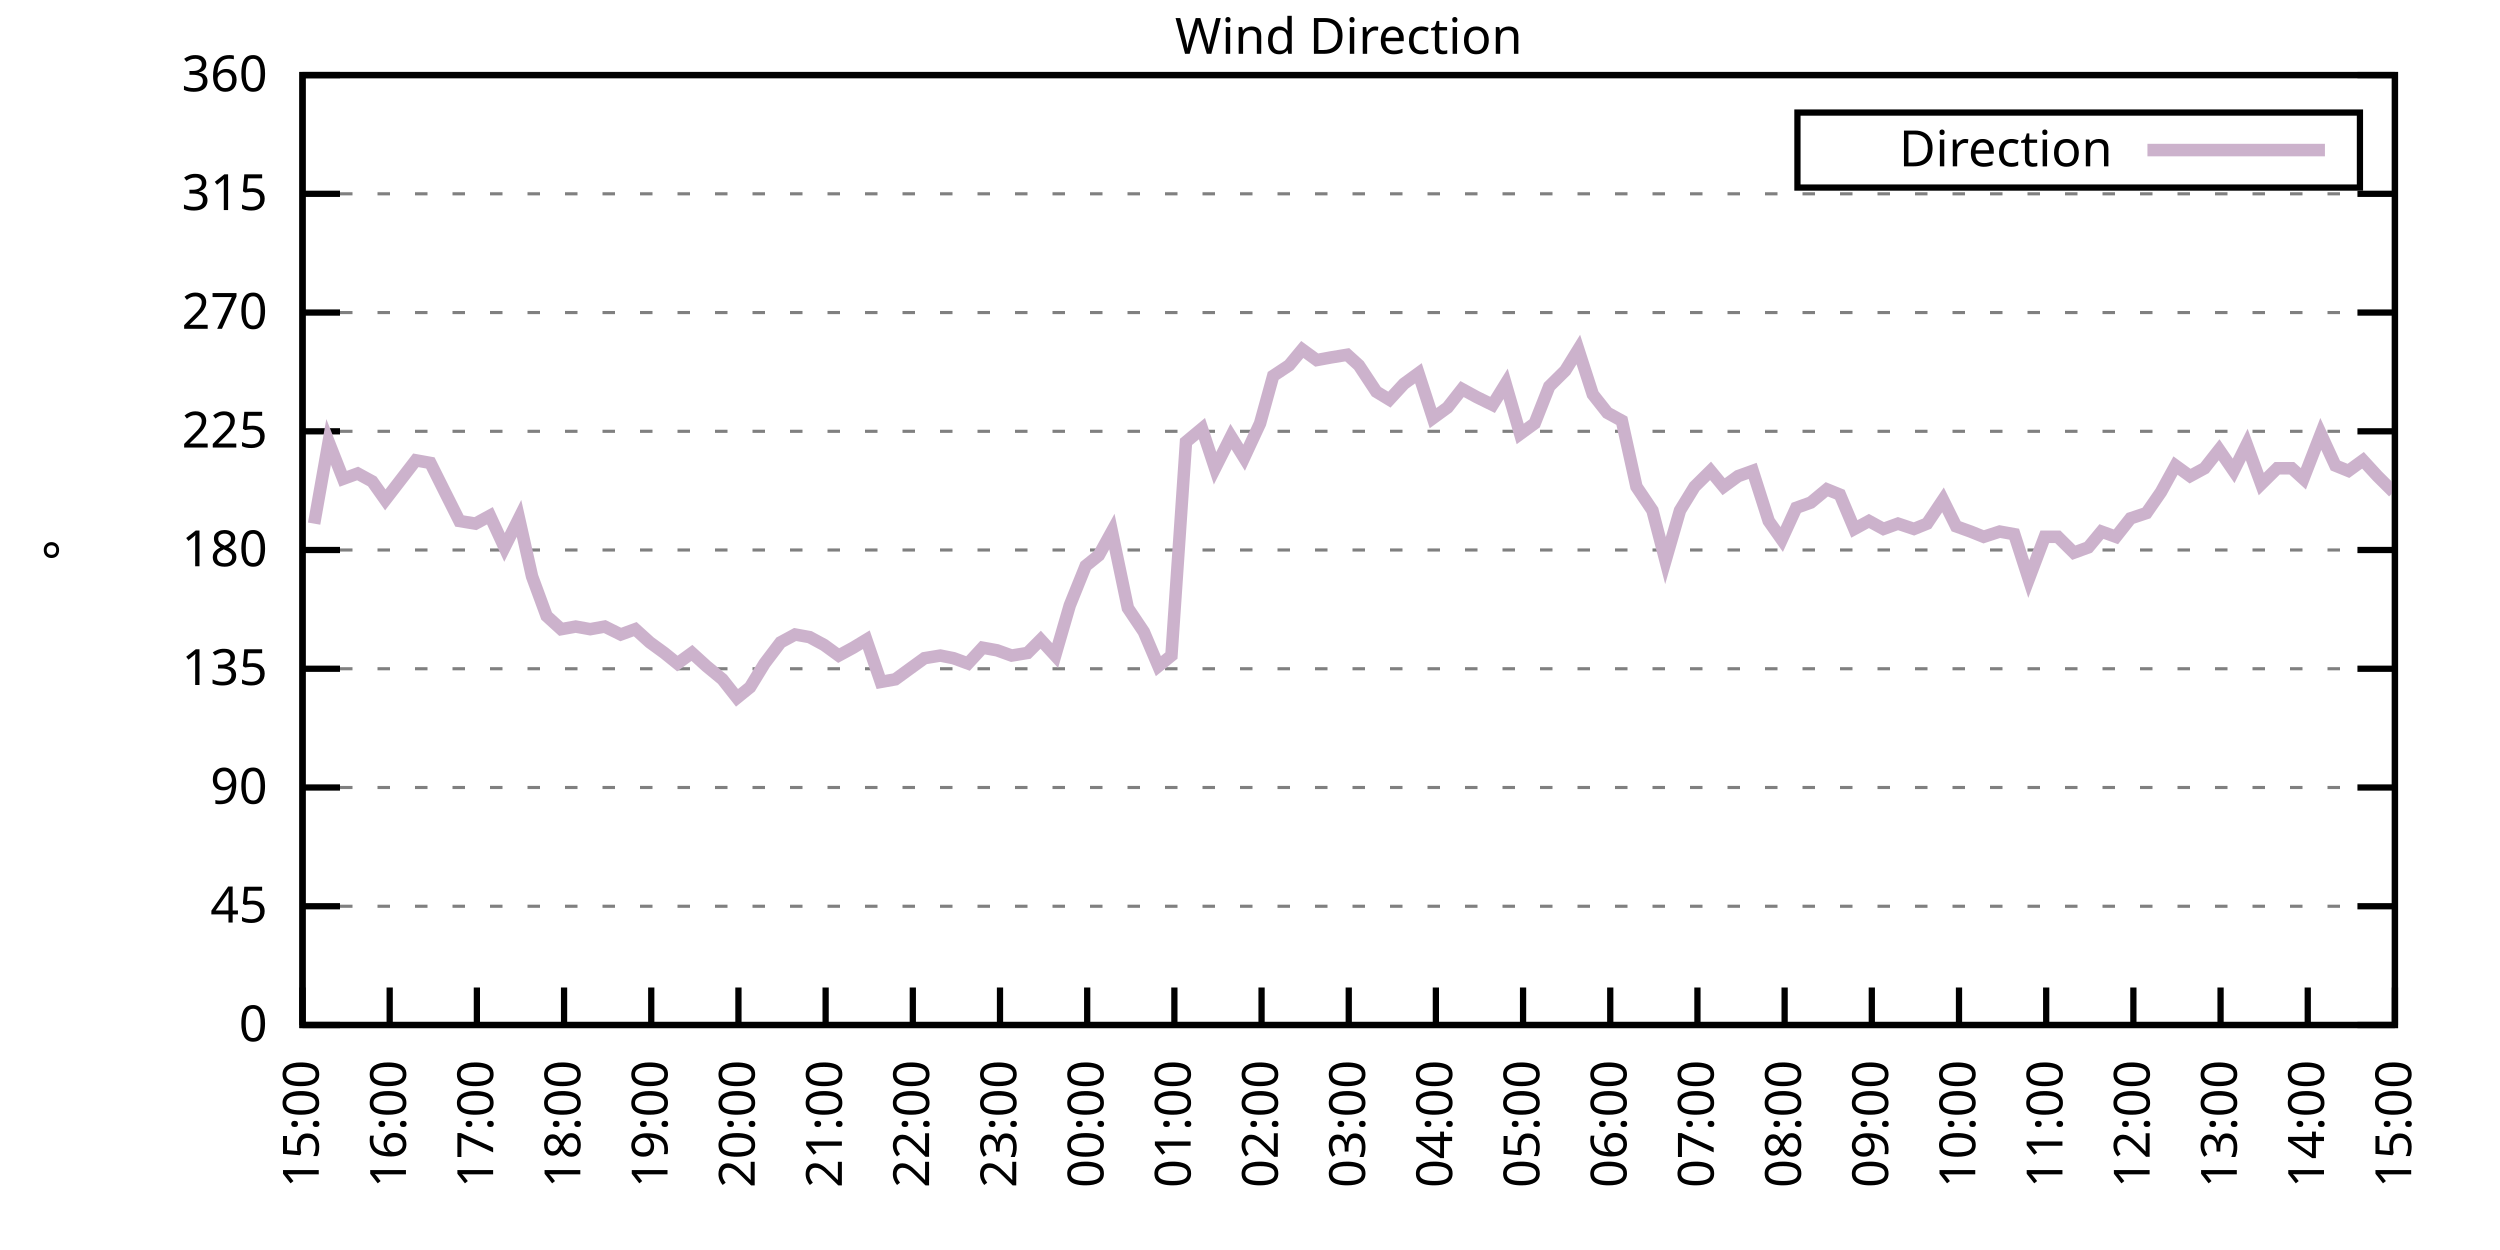
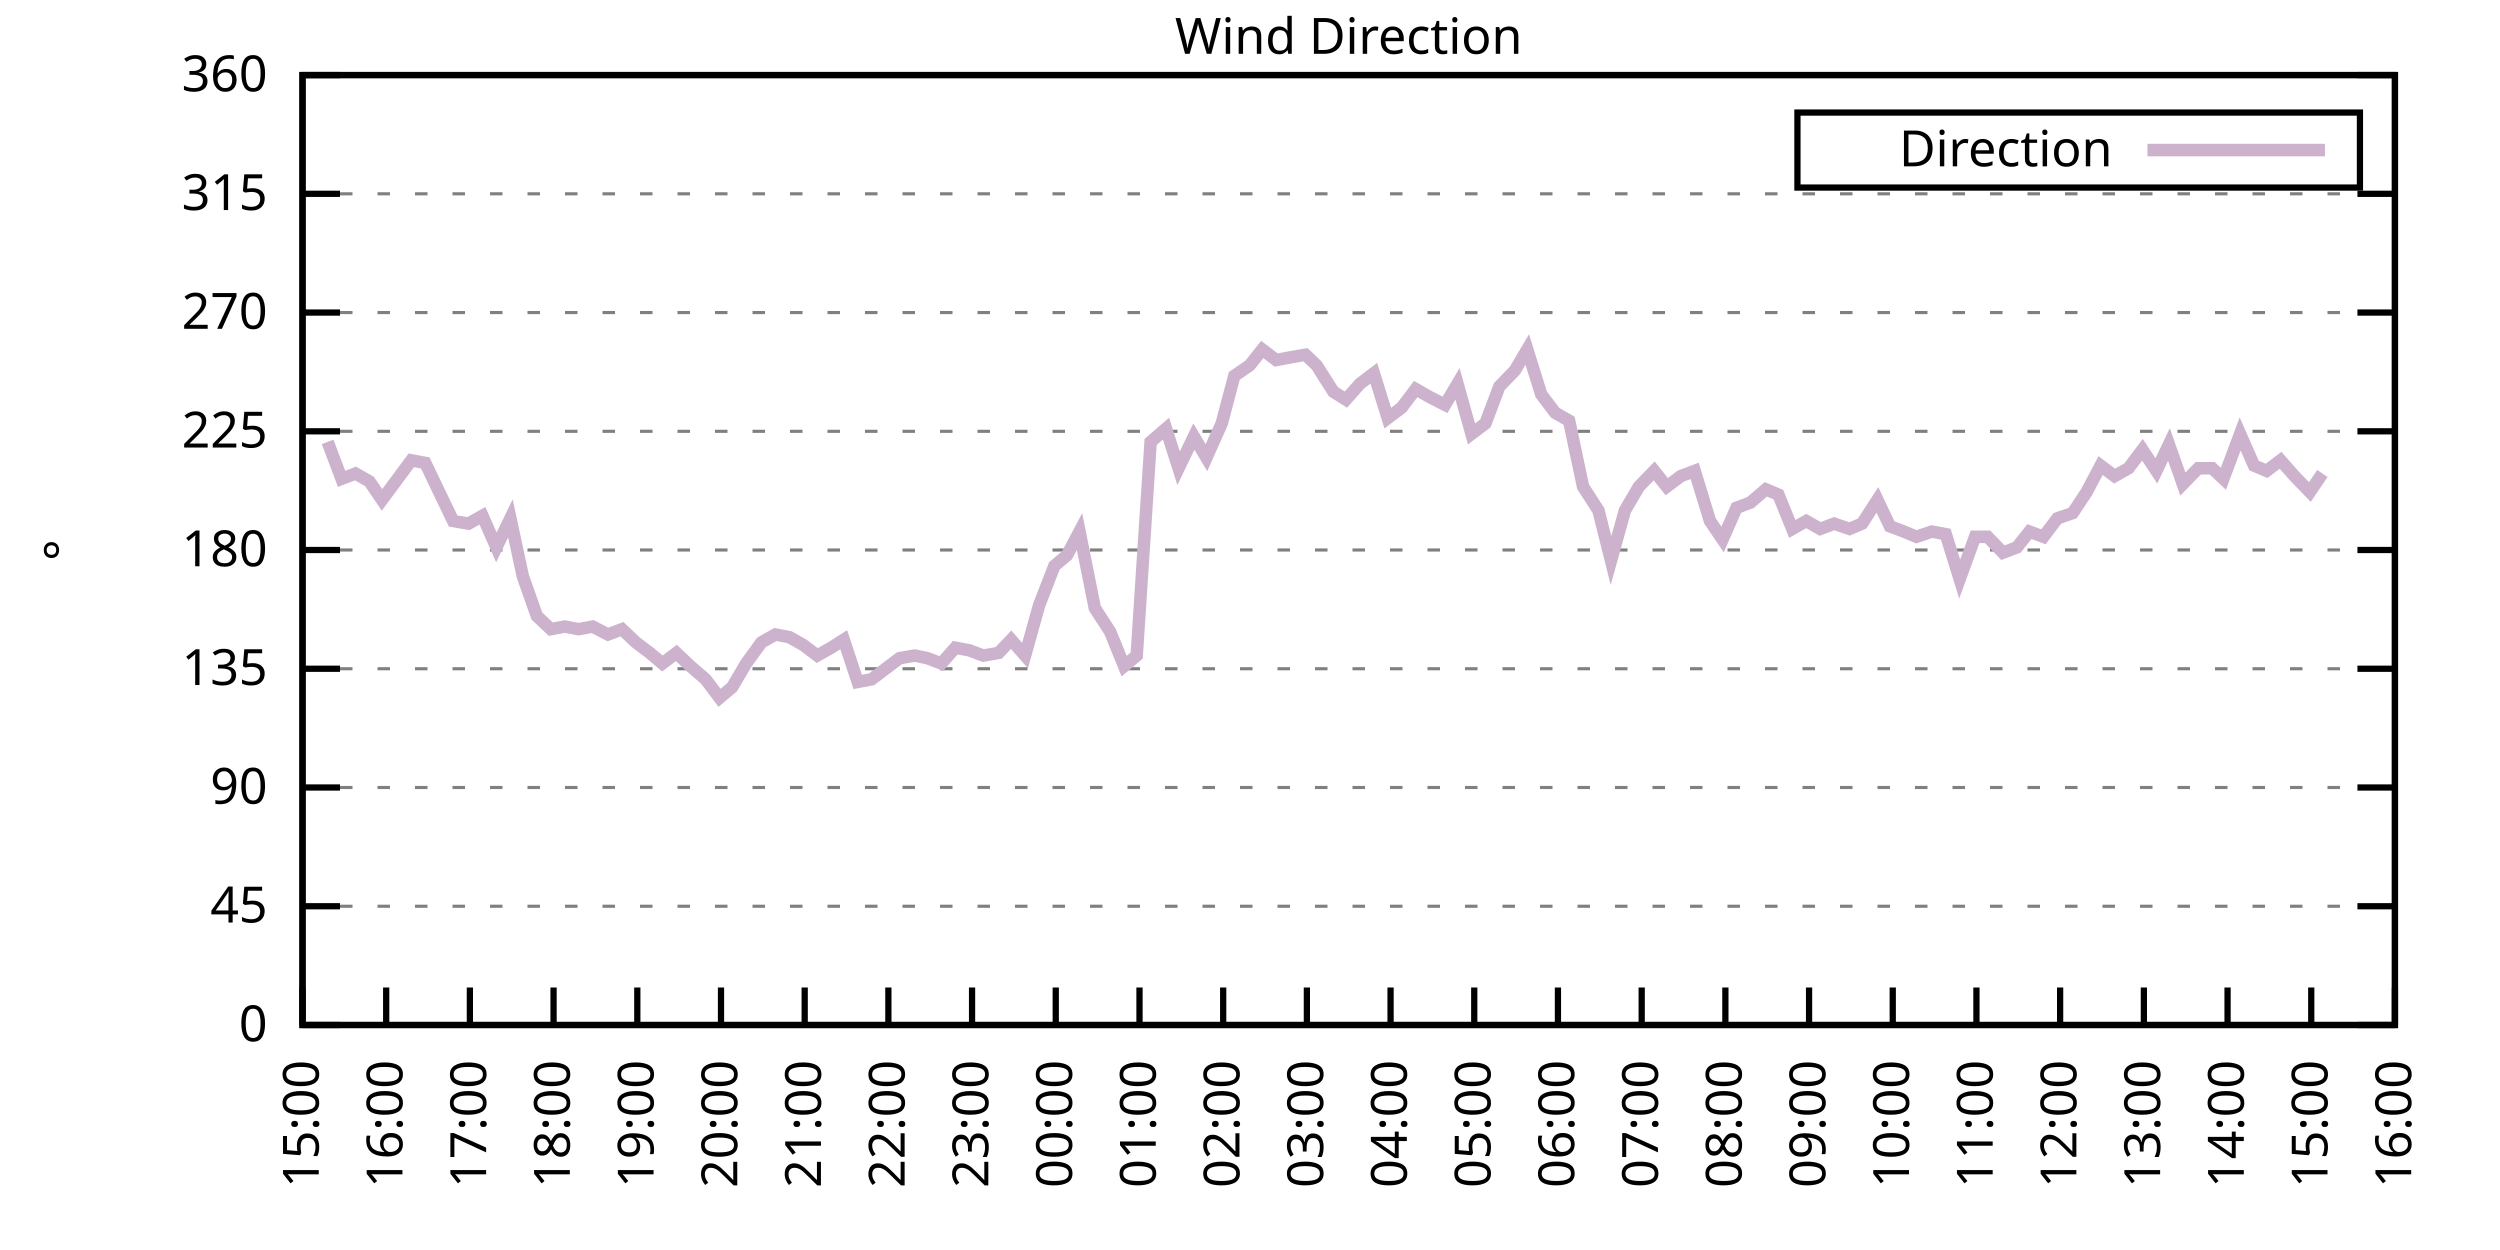
<svg xmlns="http://www.w3.org/2000/svg" xmlns:xlink="http://www.w3.org/1999/xlink" width="400" height="200" viewBox="0 0 400 200">
  <g id="gnuplot_canvas">
    <rect x="0" y="0" width="400" height="200" fill="none" />
    <defs>
      <circle id="gpDot" r="0.5" stroke-width="0.5" stroke="currentColor" />
      <path id="gpPt0" stroke-width="0.333" stroke="currentColor" d="M-1,0 h2 M0,-1 v2" />
      <path id="gpPt1" stroke-width="0.333" stroke="currentColor" d="M-1,-1 L1,1 M1,-1 L-1,1" />
      <path id="gpPt2" stroke-width="0.333" stroke="currentColor" d="M-1,0 L1,0 M0,-1 L0,1 M-1,-1 L1,1 M-1,1 L1,-1" />
      <rect id="gpPt3" stroke-width="0.333" stroke="currentColor" x="-1" y="-1" width="2" height="2" />
      <rect id="gpPt4" stroke-width="0.333" stroke="currentColor" fill="currentColor" x="-1" y="-1" width="2" height="2" />
      <circle id="gpPt5" stroke-width="0.333" stroke="currentColor" cx="0" cy="0" r="1" />
      <use xlink:href="#gpPt5" id="gpPt6" fill="currentColor" stroke="none" />
      <path id="gpPt7" stroke-width="0.333" stroke="currentColor" d="M0,-1.33 L-1.33,0.67 L1.33,0.67 z" />
      <use xlink:href="#gpPt7" id="gpPt8" fill="currentColor" stroke="none" />
      <use xlink:href="#gpPt7" id="gpPt9" stroke="currentColor" transform="rotate(180)" />
      <use xlink:href="#gpPt9" id="gpPt10" fill="currentColor" stroke="none" />
      <use xlink:href="#gpPt3" id="gpPt11" stroke="currentColor" transform="rotate(45)" />
      <use xlink:href="#gpPt11" id="gpPt12" fill="currentColor" stroke="none" />
      <path id="gpPt13" stroke-width="0.333" stroke="currentColor" d="M0,1.330 L1.265,0.411 L0.782,-1.067 L-0.782,-1.076 L-1.265,0.411 z" />
      <use xlink:href="#gpPt13" id="gpPt14" fill="currentColor" stroke="none" />
      <filter id="textbox" filterUnits="objectBoundingBox" x="0" y="0" height="1" width="1">
        <feFlood flood-color="white" flood-opacity="1" result="bgnd" />
        <feComposite in="SourceGraphic" in2="bgnd" operator="atop" />
      </filter>
      <filter id="greybox" filterUnits="objectBoundingBox" x="0" y="0" height="1" width="1">
        <feFlood flood-color="lightgrey" flood-opacity="1" result="grey" />
        <feComposite in="SourceGraphic" in2="grey" operator="atop" />
      </filter>
    </defs>
    <g fill="none" color="white" stroke="currentColor" stroke-width="1.00" stroke-linecap="butt" stroke-linejoin="miter">
</g>
    <g fill="none" color="black" stroke="currentColor" stroke-width="1.00" stroke-linecap="butt" stroke-linejoin="miter">
      <g stroke="none" shape-rendering="crispEdges">
        <polygon fill="rgb(255, 255, 255)" points="48.40,164.00 383.18,164.00 383.18,12.02 48.40,12.02 " />
      </g>
    </g>
    <g fill="none" color="black" stroke="currentColor" stroke-width="1.00" stroke-linecap="butt" stroke-linejoin="miter">
</g>
    <g fill="none" color="black" stroke="black" stroke-width="0.50" stroke-linecap="butt" stroke-linejoin="miter">
</g>
    <g fill="none" color="gray" stroke="currentColor" stroke-width="0.50" stroke-linecap="butt" stroke-linejoin="miter">
      <path stroke="gray" stroke-dasharray="2,4" class="gridline" d="M48.40,164.00 L383.19,164.00  " />
    </g>
    <g fill="none" color="gray" stroke="gray" stroke-width="1.00" stroke-linecap="butt" stroke-linejoin="miter">
</g>
    <g fill="none" color="black" stroke="currentColor" stroke-width="1.00" stroke-linecap="butt" stroke-linejoin="miter">
      <path stroke="black" d="M48.40,164.00 L54.40,164.00 M383.19,164.00 L377.19,164.00  " />
      <g transform="translate(42.80,166.60)" stroke="none" fill="black" font-family="Sans" font-size="8.00" text-anchor="end">
        <text>
          <tspan font-family="Sans"> 0</tspan>
        </text>
      </g>
    </g>
    <g fill="none" color="black" stroke="currentColor" stroke-width="1.00" stroke-linecap="butt" stroke-linejoin="miter">
</g>
    <g fill="none" color="black" stroke="black" stroke-width="0.50" stroke-linecap="butt" stroke-linejoin="miter">
</g>
    <g fill="none" color="gray" stroke="currentColor" stroke-width="0.50" stroke-linecap="butt" stroke-linejoin="miter">
      <path stroke="gray" stroke-dasharray="2,4" class="gridline" d="M48.40,145.00 L383.19,145.00  " />
    </g>
    <g fill="none" color="gray" stroke="gray" stroke-width="1.00" stroke-linecap="butt" stroke-linejoin="miter">
</g>
    <g fill="none" color="black" stroke="currentColor" stroke-width="1.00" stroke-linecap="butt" stroke-linejoin="miter">
      <path stroke="black" d="M48.40,145.00 L54.40,145.00 M383.19,145.00 L377.19,145.00  " />
      <g transform="translate(42.80,147.60)" stroke="none" fill="black" font-family="Sans" font-size="8.00" text-anchor="end">
        <text>
          <tspan font-family="Sans"> 45</tspan>
        </text>
      </g>
    </g>
    <g fill="none" color="black" stroke="currentColor" stroke-width="1.00" stroke-linecap="butt" stroke-linejoin="miter">
</g>
    <g fill="none" color="black" stroke="black" stroke-width="0.50" stroke-linecap="butt" stroke-linejoin="miter">
</g>
    <g fill="none" color="gray" stroke="currentColor" stroke-width="0.50" stroke-linecap="butt" stroke-linejoin="miter">
      <path stroke="gray" stroke-dasharray="2,4" class="gridline" d="M48.40,126.00 L383.19,126.00  " />
    </g>
    <g fill="none" color="gray" stroke="gray" stroke-width="1.00" stroke-linecap="butt" stroke-linejoin="miter">
</g>
    <g fill="none" color="black" stroke="currentColor" stroke-width="1.00" stroke-linecap="butt" stroke-linejoin="miter">
      <path stroke="black" d="M48.40,126.00 L54.40,126.00 M383.19,126.00 L377.19,126.00  " />
      <g transform="translate(42.80,128.60)" stroke="none" fill="black" font-family="Sans" font-size="8.00" text-anchor="end">
        <text>
          <tspan font-family="Sans"> 90</tspan>
        </text>
      </g>
    </g>
    <g fill="none" color="black" stroke="currentColor" stroke-width="1.00" stroke-linecap="butt" stroke-linejoin="miter">
</g>
    <g fill="none" color="black" stroke="black" stroke-width="0.50" stroke-linecap="butt" stroke-linejoin="miter">
</g>
    <g fill="none" color="gray" stroke="currentColor" stroke-width="0.50" stroke-linecap="butt" stroke-linejoin="miter">
      <path stroke="gray" stroke-dasharray="2,4" class="gridline" d="M48.40,107.00 L383.19,107.00  " />
    </g>
    <g fill="none" color="gray" stroke="gray" stroke-width="1.00" stroke-linecap="butt" stroke-linejoin="miter">
</g>
    <g fill="none" color="black" stroke="currentColor" stroke-width="1.00" stroke-linecap="butt" stroke-linejoin="miter">
      <path stroke="black" d="M48.40,107.00 L54.40,107.00 M383.19,107.00 L377.19,107.00  " />
      <g transform="translate(42.80,109.60)" stroke="none" fill="black" font-family="Sans" font-size="8.00" text-anchor="end">
        <text>
          <tspan font-family="Sans"> 135</tspan>
        </text>
      </g>
    </g>
    <g fill="none" color="black" stroke="currentColor" stroke-width="1.00" stroke-linecap="butt" stroke-linejoin="miter">
</g>
    <g fill="none" color="black" stroke="black" stroke-width="0.50" stroke-linecap="butt" stroke-linejoin="miter">
</g>
    <g fill="none" color="gray" stroke="currentColor" stroke-width="0.50" stroke-linecap="butt" stroke-linejoin="miter">
      <path stroke="gray" stroke-dasharray="2,4" class="gridline" d="M48.40,88.00 L383.19,88.00  " />
    </g>
    <g fill="none" color="gray" stroke="gray" stroke-width="1.00" stroke-linecap="butt" stroke-linejoin="miter">
</g>
    <g fill="none" color="black" stroke="currentColor" stroke-width="1.00" stroke-linecap="butt" stroke-linejoin="miter">
      <path stroke="black" d="M48.40,88.00 L54.40,88.00 M383.19,88.00 L377.19,88.00  " />
      <g transform="translate(42.80,90.60)" stroke="none" fill="black" font-family="Sans" font-size="8.00" text-anchor="end">
        <text>
          <tspan font-family="Sans"> 180</tspan>
        </text>
      </g>
    </g>
    <g fill="none" color="black" stroke="currentColor" stroke-width="1.00" stroke-linecap="butt" stroke-linejoin="miter">
</g>
    <g fill="none" color="black" stroke="black" stroke-width="0.50" stroke-linecap="butt" stroke-linejoin="miter">
</g>
    <g fill="none" color="gray" stroke="currentColor" stroke-width="0.50" stroke-linecap="butt" stroke-linejoin="miter">
      <path stroke="gray" stroke-dasharray="2,4" class="gridline" d="M48.40,69.01 L383.19,69.01  " />
    </g>
    <g fill="none" color="gray" stroke="gray" stroke-width="1.00" stroke-linecap="butt" stroke-linejoin="miter">
</g>
    <g fill="none" color="black" stroke="currentColor" stroke-width="1.00" stroke-linecap="butt" stroke-linejoin="miter">
      <path stroke="black" d="M48.40,69.01 L54.40,69.01 M383.19,69.01 L377.19,69.01  " />
      <g transform="translate(42.80,71.61)" stroke="none" fill="black" font-family="Sans" font-size="8.00" text-anchor="end">
        <text>
          <tspan font-family="Sans"> 225</tspan>
        </text>
      </g>
    </g>
    <g fill="none" color="black" stroke="currentColor" stroke-width="1.00" stroke-linecap="butt" stroke-linejoin="miter">
</g>
    <g fill="none" color="black" stroke="black" stroke-width="0.50" stroke-linecap="butt" stroke-linejoin="miter">
</g>
    <g fill="none" color="gray" stroke="currentColor" stroke-width="0.50" stroke-linecap="butt" stroke-linejoin="miter">
      <path stroke="gray" stroke-dasharray="2,4" class="gridline" d="M48.40,50.01 L383.19,50.01  " />
    </g>
    <g fill="none" color="gray" stroke="gray" stroke-width="1.00" stroke-linecap="butt" stroke-linejoin="miter">
</g>
    <g fill="none" color="black" stroke="currentColor" stroke-width="1.00" stroke-linecap="butt" stroke-linejoin="miter">
      <path stroke="black" d="M48.40,50.01 L54.40,50.01 M383.19,50.01 L377.19,50.01  " />
      <g transform="translate(42.80,52.61)" stroke="none" fill="black" font-family="Sans" font-size="8.00" text-anchor="end">
        <text>
          <tspan font-family="Sans"> 270</tspan>
        </text>
      </g>
    </g>
    <g fill="none" color="black" stroke="currentColor" stroke-width="1.00" stroke-linecap="butt" stroke-linejoin="miter">
</g>
    <g fill="none" color="black" stroke="black" stroke-width="0.50" stroke-linecap="butt" stroke-linejoin="miter">
</g>
    <g fill="none" color="gray" stroke="currentColor" stroke-width="0.50" stroke-linecap="butt" stroke-linejoin="miter">
      <path stroke="gray" stroke-dasharray="2,4" class="gridline" d="M48.40,31.01 L383.19,31.01  " />
    </g>
    <g fill="none" color="gray" stroke="gray" stroke-width="1.00" stroke-linecap="butt" stroke-linejoin="miter">
</g>
    <g fill="none" color="black" stroke="currentColor" stroke-width="1.00" stroke-linecap="butt" stroke-linejoin="miter">
      <path stroke="black" d="M48.40,31.01 L54.40,31.01 M383.19,31.01 L377.19,31.01  " />
      <g transform="translate(42.80,33.61)" stroke="none" fill="black" font-family="Sans" font-size="8.00" text-anchor="end">
        <text>
          <tspan font-family="Sans"> 315</tspan>
        </text>
      </g>
    </g>
    <g fill="none" color="black" stroke="currentColor" stroke-width="1.00" stroke-linecap="butt" stroke-linejoin="miter">
</g>
    <g fill="none" color="black" stroke="black" stroke-width="0.50" stroke-linecap="butt" stroke-linejoin="miter">
</g>
    <g fill="none" color="gray" stroke="currentColor" stroke-width="0.50" stroke-linecap="butt" stroke-linejoin="miter">
      <path stroke="gray" stroke-dasharray="2,4" class="gridline" d="M48.40,12.01 L383.19,12.01  " />
    </g>
    <g fill="none" color="gray" stroke="gray" stroke-width="1.00" stroke-linecap="butt" stroke-linejoin="miter">
</g>
    <g fill="none" color="black" stroke="currentColor" stroke-width="1.00" stroke-linecap="butt" stroke-linejoin="miter">
      <path stroke="black" d="M48.40,12.01 L54.40,12.01 M383.19,12.01 L377.19,12.01  " />
      <g transform="translate(42.80,14.61)" stroke="none" fill="black" font-family="Sans" font-size="8.00" text-anchor="end">
        <text>
          <tspan font-family="Sans"> 360</tspan>
        </text>
      </g>
    </g>
    <g fill="none" color="black" stroke="currentColor" stroke-width="1.00" stroke-linecap="butt" stroke-linejoin="miter">
      <path stroke="black" d="M48.40,164.00 L48.40,158.00  " />
      <g transform="translate(51.00,169.60) rotate(270.00)" stroke="none" fill="black" font-family="Sans" font-size="8.00" text-anchor="end">
        <text>
          <tspan font-family="Sans">15:00</tspan>
        </text>
      </g>
    </g>
    <g fill="none" color="black" stroke="currentColor" stroke-width="1.00" stroke-linecap="butt" stroke-linejoin="miter">
-       <path stroke="black" d="M62.35,164.00 L62.35,158.00  " />
-       <g transform="translate(64.95,169.60) rotate(270.00)" stroke="none" fill="black" font-family="Sans" font-size="8.00" text-anchor="end">
+       <path stroke="black" d="M61.79,164.00 L61.79,158.00  " />
+       <g transform="translate(64.39,169.60) rotate(270.00)" stroke="none" fill="black" font-family="Sans" font-size="8.00" text-anchor="end">
        <text>
          <tspan font-family="Sans">16:00</tspan>
        </text>
      </g>
    </g>
    <g fill="none" color="black" stroke="currentColor" stroke-width="1.00" stroke-linecap="butt" stroke-linejoin="miter">
-       <path stroke="black" d="M76.30,164.00 L76.30,158.00  " />
-       <g transform="translate(78.90,169.60) rotate(270.00)" stroke="none" fill="black" font-family="Sans" font-size="8.00" text-anchor="end">
+       <path stroke="black" d="M75.18,164.00 L75.18,158.00  " />
+       <g transform="translate(77.78,169.60) rotate(270.00)" stroke="none" fill="black" font-family="Sans" font-size="8.00" text-anchor="end">
        <text>
          <tspan font-family="Sans">17:00</tspan>
        </text>
      </g>
    </g>
    <g fill="none" color="black" stroke="currentColor" stroke-width="1.00" stroke-linecap="butt" stroke-linejoin="miter">
-       <path stroke="black" d="M90.25,164.00 L90.25,158.00  " />
-       <g transform="translate(92.85,169.60) rotate(270.00)" stroke="none" fill="black" font-family="Sans" font-size="8.00" text-anchor="end">
+       <path stroke="black" d="M88.57,164.00 L88.57,158.00  " />
+       <g transform="translate(91.17,169.60) rotate(270.00)" stroke="none" fill="black" font-family="Sans" font-size="8.00" text-anchor="end">
        <text>
          <tspan font-family="Sans">18:00</tspan>
        </text>
      </g>
    </g>
    <g fill="none" color="black" stroke="currentColor" stroke-width="1.00" stroke-linecap="butt" stroke-linejoin="miter">
-       <path stroke="black" d="M104.20,164.00 L104.20,158.00  " />
-       <g transform="translate(106.80,169.60) rotate(270.00)" stroke="none" fill="black" font-family="Sans" font-size="8.00" text-anchor="end">
+       <path stroke="black" d="M101.97,164.00 L101.97,158.00  " />
+       <g transform="translate(104.57,169.60) rotate(270.00)" stroke="none" fill="black" font-family="Sans" font-size="8.00" text-anchor="end">
        <text>
          <tspan font-family="Sans">19:00</tspan>
        </text>
      </g>
    </g>
    <g fill="none" color="black" stroke="currentColor" stroke-width="1.00" stroke-linecap="butt" stroke-linejoin="miter">
-       <path stroke="black" d="M118.15,164.00 L118.15,158.00  " />
-       <g transform="translate(120.75,169.60) rotate(270.00)" stroke="none" fill="black" font-family="Sans" font-size="8.00" text-anchor="end">
+       <path stroke="black" d="M115.36,164.00 L115.36,158.00  " />
+       <g transform="translate(117.96,169.60) rotate(270.00)" stroke="none" fill="black" font-family="Sans" font-size="8.00" text-anchor="end">
        <text>
          <tspan font-family="Sans">20:00</tspan>
        </text>
      </g>
    </g>
    <g fill="none" color="black" stroke="currentColor" stroke-width="1.00" stroke-linecap="butt" stroke-linejoin="miter">
-       <path stroke="black" d="M132.10,164.00 L132.10,158.00  " />
-       <g transform="translate(134.70,169.60) rotate(270.00)" stroke="none" fill="black" font-family="Sans" font-size="8.00" text-anchor="end">
+       <path stroke="black" d="M128.75,164.00 L128.75,158.00  " />
+       <g transform="translate(131.35,169.60) rotate(270.00)" stroke="none" fill="black" font-family="Sans" font-size="8.00" text-anchor="end">
        <text>
          <tspan font-family="Sans">21:00</tspan>
        </text>
      </g>
    </g>
    <g fill="none" color="black" stroke="currentColor" stroke-width="1.00" stroke-linecap="butt" stroke-linejoin="miter">
-       <path stroke="black" d="M146.05,164.00 L146.05,158.00  " />
-       <g transform="translate(148.65,169.60) rotate(270.00)" stroke="none" fill="black" font-family="Sans" font-size="8.00" text-anchor="end">
+       <path stroke="black" d="M142.14,164.00 L142.14,158.00  " />
+       <g transform="translate(144.74,169.60) rotate(270.00)" stroke="none" fill="black" font-family="Sans" font-size="8.00" text-anchor="end">
        <text>
          <tspan font-family="Sans">22:00</tspan>
        </text>
      </g>
    </g>
    <g fill="none" color="black" stroke="currentColor" stroke-width="1.00" stroke-linecap="butt" stroke-linejoin="miter">
-       <path stroke="black" d="M160.00,164.00 L160.00,158.00  " />
-       <g transform="translate(162.60,169.60) rotate(270.00)" stroke="none" fill="black" font-family="Sans" font-size="8.00" text-anchor="end">
+       <path stroke="black" d="M155.53,164.00 L155.53,158.00  " />
+       <g transform="translate(158.13,169.60) rotate(270.00)" stroke="none" fill="black" font-family="Sans" font-size="8.00" text-anchor="end">
        <text>
          <tspan font-family="Sans">23:00</tspan>
        </text>
      </g>
    </g>
    <g fill="none" color="black" stroke="currentColor" stroke-width="1.00" stroke-linecap="butt" stroke-linejoin="miter">
-       <path stroke="black" d="M173.95,164.00 L173.95,158.00  " />
-       <g transform="translate(176.55,169.60) rotate(270.00)" stroke="none" fill="black" font-family="Sans" font-size="8.00" text-anchor="end">
+       <path stroke="black" d="M168.92,164.00 L168.92,158.00  " />
+       <g transform="translate(171.52,169.60) rotate(270.00)" stroke="none" fill="black" font-family="Sans" font-size="8.00" text-anchor="end">
        <text>
          <tspan font-family="Sans">00:00</tspan>
        </text>
      </g>
    </g>
    <g fill="none" color="black" stroke="currentColor" stroke-width="1.00" stroke-linecap="butt" stroke-linejoin="miter">
-       <path stroke="black" d="M187.90,164.00 L187.90,158.00  " />
-       <g transform="translate(190.50,169.60) rotate(270.00)" stroke="none" fill="black" font-family="Sans" font-size="8.00" text-anchor="end">
+       <path stroke="black" d="M182.32,164.00 L182.32,158.00  " />
+       <g transform="translate(184.92,169.60) rotate(270.00)" stroke="none" fill="black" font-family="Sans" font-size="8.00" text-anchor="end">
        <text>
          <tspan font-family="Sans">01:00</tspan>
        </text>
      </g>
    </g>
    <g fill="none" color="black" stroke="currentColor" stroke-width="1.00" stroke-linecap="butt" stroke-linejoin="miter">
-       <path stroke="black" d="M201.85,164.00 L201.85,158.00  " />
-       <g transform="translate(204.45,169.60) rotate(270.00)" stroke="none" fill="black" font-family="Sans" font-size="8.00" text-anchor="end">
+       <path stroke="black" d="M195.71,164.00 L195.71,158.00  " />
+       <g transform="translate(198.31,169.60) rotate(270.00)" stroke="none" fill="black" font-family="Sans" font-size="8.00" text-anchor="end">
        <text>
          <tspan font-family="Sans">02:00</tspan>
        </text>
      </g>
    </g>
    <g fill="none" color="black" stroke="currentColor" stroke-width="1.00" stroke-linecap="butt" stroke-linejoin="miter">
-       <path stroke="black" d="M215.80,164.00 L215.80,158.00  " />
-       <g transform="translate(218.40,169.60) rotate(270.00)" stroke="none" fill="black" font-family="Sans" font-size="8.00" text-anchor="end">
+       <path stroke="black" d="M209.10,164.00 L209.10,158.00  " />
+       <g transform="translate(211.70,169.60) rotate(270.00)" stroke="none" fill="black" font-family="Sans" font-size="8.00" text-anchor="end">
        <text>
          <tspan font-family="Sans">03:00</tspan>
        </text>
      </g>
    </g>
    <g fill="none" color="black" stroke="currentColor" stroke-width="1.00" stroke-linecap="butt" stroke-linejoin="miter">
-       <path stroke="black" d="M229.74,164.00 L229.74,158.00  " />
-       <g transform="translate(232.34,169.60) rotate(270.00)" stroke="none" fill="black" font-family="Sans" font-size="8.00" text-anchor="end">
+       <path stroke="black" d="M222.49,164.00 L222.49,158.00  " />
+       <g transform="translate(225.09,169.60) rotate(270.00)" stroke="none" fill="black" font-family="Sans" font-size="8.00" text-anchor="end">
        <text>
          <tspan font-family="Sans">04:00</tspan>
        </text>
      </g>
    </g>
    <g fill="none" color="black" stroke="currentColor" stroke-width="1.00" stroke-linecap="butt" stroke-linejoin="miter">
-       <path stroke="black" d="M243.69,164.00 L243.69,158.00  " />
-       <g transform="translate(246.29,169.60) rotate(270.00)" stroke="none" fill="black" font-family="Sans" font-size="8.00" text-anchor="end">
+       <path stroke="black" d="M235.88,164.00 L235.88,158.00  " />
+       <g transform="translate(238.48,169.60) rotate(270.00)" stroke="none" fill="black" font-family="Sans" font-size="8.00" text-anchor="end">
        <text>
          <tspan font-family="Sans">05:00</tspan>
        </text>
      </g>
    </g>
    <g fill="none" color="black" stroke="currentColor" stroke-width="1.00" stroke-linecap="butt" stroke-linejoin="miter">
-       <path stroke="black" d="M257.64,164.00 L257.64,158.00  " />
-       <g transform="translate(260.24,169.60) rotate(270.00)" stroke="none" fill="black" font-family="Sans" font-size="8.00" text-anchor="end">
+       <path stroke="black" d="M249.27,164.00 L249.27,158.00  " />
+       <g transform="translate(251.87,169.60) rotate(270.00)" stroke="none" fill="black" font-family="Sans" font-size="8.00" text-anchor="end">
        <text>
          <tspan font-family="Sans">06:00</tspan>
        </text>
      </g>
    </g>
    <g fill="none" color="black" stroke="currentColor" stroke-width="1.00" stroke-linecap="butt" stroke-linejoin="miter">
-       <path stroke="black" d="M271.59,164.00 L271.59,158.00  " />
-       <g transform="translate(274.19,169.60) rotate(270.00)" stroke="none" fill="black" font-family="Sans" font-size="8.00" text-anchor="end">
+       <path stroke="black" d="M262.67,164.00 L262.67,158.00  " />
+       <g transform="translate(265.27,169.60) rotate(270.00)" stroke="none" fill="black" font-family="Sans" font-size="8.00" text-anchor="end">
        <text>
          <tspan font-family="Sans">07:00</tspan>
        </text>
      </g>
    </g>
    <g fill="none" color="black" stroke="currentColor" stroke-width="1.00" stroke-linecap="butt" stroke-linejoin="miter">
-       <path stroke="black" d="M285.54,164.00 L285.54,158.00  " />
-       <g transform="translate(288.14,169.60) rotate(270.00)" stroke="none" fill="black" font-family="Sans" font-size="8.00" text-anchor="end">
+       <path stroke="black" d="M276.06,164.00 L276.06,158.00  " />
+       <g transform="translate(278.66,169.60) rotate(270.00)" stroke="none" fill="black" font-family="Sans" font-size="8.00" text-anchor="end">
        <text>
          <tspan font-family="Sans">08:00</tspan>
        </text>
      </g>
    </g>
    <g fill="none" color="black" stroke="currentColor" stroke-width="1.00" stroke-linecap="butt" stroke-linejoin="miter">
-       <path stroke="black" d="M299.49,164.00 L299.49,158.00  " />
-       <g transform="translate(302.09,169.60) rotate(270.00)" stroke="none" fill="black" font-family="Sans" font-size="8.00" text-anchor="end">
+       <path stroke="black" d="M289.45,164.00 L289.45,158.00  " />
+       <g transform="translate(292.05,169.60) rotate(270.00)" stroke="none" fill="black" font-family="Sans" font-size="8.00" text-anchor="end">
        <text>
          <tspan font-family="Sans">09:00</tspan>
        </text>
      </g>
    </g>
    <g fill="none" color="black" stroke="currentColor" stroke-width="1.00" stroke-linecap="butt" stroke-linejoin="miter">
-       <path stroke="black" d="M313.44,164.00 L313.44,158.00  " />
-       <g transform="translate(316.04,169.60) rotate(270.00)" stroke="none" fill="black" font-family="Sans" font-size="8.00" text-anchor="end">
+       <path stroke="black" d="M302.84,164.00 L302.84,158.00  " />
+       <g transform="translate(305.44,169.60) rotate(270.00)" stroke="none" fill="black" font-family="Sans" font-size="8.00" text-anchor="end">
        <text>
          <tspan font-family="Sans">10:00</tspan>
        </text>
      </g>
    </g>
    <g fill="none" color="black" stroke="currentColor" stroke-width="1.00" stroke-linecap="butt" stroke-linejoin="miter">
-       <path stroke="black" d="M327.39,164.00 L327.39,158.00  " />
-       <g transform="translate(329.99,169.60) rotate(270.00)" stroke="none" fill="black" font-family="Sans" font-size="8.00" text-anchor="end">
+       <path stroke="black" d="M316.23,164.00 L316.23,158.00  " />
+       <g transform="translate(318.83,169.60) rotate(270.00)" stroke="none" fill="black" font-family="Sans" font-size="8.00" text-anchor="end">
        <text>
          <tspan font-family="Sans">11:00</tspan>
        </text>
      </g>
    </g>
    <g fill="none" color="black" stroke="currentColor" stroke-width="1.00" stroke-linecap="butt" stroke-linejoin="miter">
-       <path stroke="black" d="M341.34,164.00 L341.34,158.00  " />
-       <g transform="translate(343.94,169.60) rotate(270.00)" stroke="none" fill="black" font-family="Sans" font-size="8.00" text-anchor="end">
+       <path stroke="black" d="M329.62,164.00 L329.62,158.00  " />
+       <g transform="translate(332.22,169.60) rotate(270.00)" stroke="none" fill="black" font-family="Sans" font-size="8.00" text-anchor="end">
        <text>
          <tspan font-family="Sans">12:00</tspan>
        </text>
      </g>
    </g>
    <g fill="none" color="black" stroke="currentColor" stroke-width="1.00" stroke-linecap="butt" stroke-linejoin="miter">
-       <path stroke="black" d="M355.29,164.00 L355.29,158.00  " />
-       <g transform="translate(357.89,169.60) rotate(270.00)" stroke="none" fill="black" font-family="Sans" font-size="8.00" text-anchor="end">
+       <path stroke="black" d="M343.02,164.00 L343.02,158.00  " />
+       <g transform="translate(345.62,169.60) rotate(270.00)" stroke="none" fill="black" font-family="Sans" font-size="8.00" text-anchor="end">
        <text>
          <tspan font-family="Sans">13:00</tspan>
        </text>
      </g>
    </g>
    <g fill="none" color="black" stroke="currentColor" stroke-width="1.00" stroke-linecap="butt" stroke-linejoin="miter">
-       <path stroke="black" d="M369.24,164.00 L369.24,158.00  " />
-       <g transform="translate(371.84,169.60) rotate(270.00)" stroke="none" fill="black" font-family="Sans" font-size="8.00" text-anchor="end">
+       <path stroke="black" d="M356.41,164.00 L356.41,158.00  " />
+       <g transform="translate(359.01,169.60) rotate(270.00)" stroke="none" fill="black" font-family="Sans" font-size="8.00" text-anchor="end">
        <text>
          <tspan font-family="Sans">14:00</tspan>
+         </text>
+       </g>
+     </g>
+     <g fill="none" color="black" stroke="currentColor" stroke-width="1.00" stroke-linecap="butt" stroke-linejoin="miter">
+       <path stroke="black" d="M369.80,164.00 L369.80,158.00  " />
+       <g transform="translate(372.40,169.60) rotate(270.00)" stroke="none" fill="black" font-family="Sans" font-size="8.00" text-anchor="end">
+         <text>
+           <tspan font-family="Sans">15:00</tspan>
        </text>
      </g>
    </g>
    <g fill="none" color="black" stroke="currentColor" stroke-width="1.00" stroke-linecap="butt" stroke-linejoin="miter">
      <path stroke="black" d="M383.19,164.00 L383.19,158.00  " />
      <g transform="translate(385.79,169.60) rotate(270.00)" stroke="none" fill="black" font-family="Sans" font-size="8.00" text-anchor="end">
        <text>
-           <tspan font-family="Sans">15:00</tspan>
+           <tspan font-family="Sans">16:00</tspan>
        </text>
      </g>
    </g>
    <g fill="none" color="black" stroke="currentColor" stroke-width="1.00" stroke-linecap="butt" stroke-linejoin="miter">
</g>
    <g fill="none" color="black" stroke="currentColor" stroke-width="1.00" stroke-linecap="butt" stroke-linejoin="miter">
      <path stroke="black" d="M48.40,12.01 L48.40,164.00 L383.19,164.00 L383.19,12.01 L48.40,12.01 Z  " />
    </g>
    <g fill="none" color="black" stroke="currentColor" stroke-width="1.00" stroke-linecap="butt" stroke-linejoin="miter">
</g>
    <g fill="none" color="black" stroke="currentColor" stroke-width="1.00" stroke-linecap="butt" stroke-linejoin="miter">
      <path stroke="black" d="M287.59,30.01 L287.59,18.01 L377.59,18.01 L377.59,30.01 L287.59,30.01 Z  " />
    </g>
    <g id="Wind_direction_plot_1">
      <g fill="none" color="white" stroke="black" stroke-width="2.00" stroke-linecap="butt" stroke-linejoin="miter">
</g>
      <g fill="none" color="black" stroke="currentColor" stroke-width="2.00" stroke-linecap="butt" stroke-linejoin="miter">
        <g transform="translate(337.99,26.61)" stroke="none" fill="black" font-family="Sans" font-size="8.00" text-anchor="end">
          <text>
            <tspan font-family="Sans">Direction</tspan>
          </text>
        </g>
      </g>
      <g fill="none" color="black" stroke="currentColor" stroke-width="2.00" stroke-linecap="butt" stroke-linejoin="miter">
-         <path stroke="rgb(204, 178, 204)" d="M343.59,24.01 L371.99,24.01 M50.26,83.78 L52.58,70.70 L54.91,76.61 L57.23,75.76 L59.56,77.03 L61.65,79.98   L66.53,73.65 L68.86,74.07 L71.18,78.72 L73.51,83.36 L76.07,83.78 L78.39,82.52 L80.72,87.58 L83.04,82.94   L85.13,92.23 L87.46,98.56 L89.78,100.67 L92.11,100.25 L94.43,100.67 L96.76,100.25 L99.32,101.52 L101.64,100.67   L103.97,102.78 L106.29,104.47 L108.38,106.16 L110.71,104.47 L113.03,106.58 L115.59,108.69 L117.92,111.65 L120.01,109.96   L122.33,106.16 L124.89,102.78 L127.22,101.52 L129.54,101.94 L131.87,103.20 L134.19,104.89 L136.51,103.63 L138.61,102.36   L140.93,109.11 L143.26,108.69 L145.58,107.00 L147.91,105.31 L150.46,104.89 L152.56,105.31 L154.88,106.16 L157.21,103.63   L159.53,104.05 L161.86,104.89 L164.41,104.47 L166.51,102.36 L168.83,104.89 L171.16,96.87 L173.71,90.54 L175.81,88.85   L177.90,85.05 L180.46,97.29 L183.01,101.09 L185.34,106.58 L187.43,104.89 L189.76,70.70 L192.31,68.58 L194.41,74.92   L196.96,69.85 L199.06,73.23 L201.61,67.74 L203.71,60.14 L206.26,58.45 L208.36,55.92 L210.68,57.61 L213.01,57.18   L215.56,56.76 L217.42,58.45 L220.21,62.67 L222.30,63.94 L224.63,61.41 L226.95,59.72 L229.28,66.90 L231.60,65.21   L233.93,62.25 L236.25,63.52 L238.81,64.78 L240.90,61.41 L243.23,69.43 L245.55,67.74 L247.88,61.83 L250.44,59.30   L252.53,55.92 L254.85,63.10 L257.18,66.05 L259.50,67.32 L261.83,77.87 L264.39,81.67 L266.48,89.69 L268.80,81.67   L271.13,77.87 L273.69,75.34 L275.78,77.87 L278.10,76.18 L280.43,75.34 L282.99,83.36 L285.08,86.32 L287.40,81.25   L289.73,80.41 L292.29,78.29 L294.38,79.14 L296.70,84.63 L299.03,83.36 L301.35,84.63 L303.68,83.78 L306.23,84.63   L308.33,83.78 L310.88,79.98 L312.98,84.21 L315.30,85.05 L317.39,85.89 L319.95,85.05 L322.28,85.47 L324.60,92.65   L327.16,85.89 L329.25,85.89 L331.81,88.43 L334.13,87.58 L336.23,85.05 L338.55,85.89 L340.88,82.94 L343.43,82.09   L345.76,78.72 L348.08,74.49 L350.41,76.18 L352.73,74.92 L355.06,71.96 L357.38,75.34 L359.48,71.12 L361.80,77.45   L364.36,74.92 L366.68,74.92 L368.54,76.61 L371.33,69.43 L373.66,74.49 L375.75,75.34 L378.08,73.65 L380.40,76.18   L382.96,78.72  " />
+         <path stroke="rgb(204, 178, 204)" d="M343.59,24.01 L371.99,24.01 M52.42,70.70 L54.65,76.61 L56.88,75.76 L59.11,77.03 L61.12,79.98 L65.81,73.65   L68.04,74.07 L70.27,78.72 L72.50,83.36 L74.96,83.78 L77.19,82.52 L79.42,87.58 L81.66,82.94 L83.66,92.23   L85.90,98.56 L88.13,100.67 L90.36,100.25 L92.59,100.67 L94.82,100.25 L97.28,101.52 L99.51,100.67 L101.74,102.78   L103.98,104.47 L105.98,106.16 L108.22,104.47 L110.45,106.58 L112.90,108.69 L115.13,111.65 L117.14,109.96 L119.38,106.16   L121.83,102.78 L124.06,101.52 L126.29,101.94 L128.53,103.20 L130.76,104.89 L132.99,103.63 L135.00,102.36 L137.23,109.11   L139.46,108.69 L141.69,107.00 L143.93,105.31 L146.38,104.89 L148.39,105.31 L150.62,106.16 L152.85,103.63 L155.09,104.05   L157.32,104.89 L159.77,104.47 L161.78,102.36 L164.01,104.89 L166.25,96.87 L168.70,90.54 L170.71,88.85 L172.72,85.05   L175.17,97.29 L177.63,101.09 L179.86,106.58 L181.87,104.89 L184.10,70.70 L186.56,68.58 L188.57,74.92 L191.02,69.85   L193.03,73.23 L195.48,67.74 L197.49,60.14 L199.95,58.45 L201.96,55.92 L204.19,57.61 L206.42,57.18 L208.88,56.76   L210.66,58.45 L213.34,62.67 L215.35,63.94 L217.58,61.41 L219.81,59.72 L222.04,66.90 L224.28,65.21 L226.51,62.25   L228.74,63.52 L231.20,64.78 L233.20,61.41 L235.44,69.43 L237.67,67.74 L239.90,61.83 L242.36,59.30 L244.36,55.92   L246.60,63.10 L248.83,66.05 L251.06,67.32 L253.29,77.87 L255.75,81.67 L257.76,89.69 L259.99,81.67 L262.22,77.87   L264.67,75.34 L266.68,77.87 L268.92,76.18 L271.15,75.34 L273.60,83.36 L275.61,86.32 L277.84,81.25 L280.07,80.41   L282.53,78.29 L284.54,79.14 L286.77,84.63 L289.00,83.36 L291.23,84.63 L293.47,83.78 L295.92,84.63 L297.93,83.78   L300.39,79.98 L302.39,84.21 L304.63,85.05 L306.63,85.89 L309.09,85.05 L311.32,85.47 L313.55,92.65 L316.01,85.89   L318.02,85.89 L320.47,88.43 L322.70,87.58 L324.71,85.05 L326.95,85.89 L329.18,82.94 L331.63,82.09 L333.86,78.72   L336.10,74.49 L338.33,76.18 L340.56,74.92 L342.79,71.96 L345.02,75.34 L347.03,71.12 L349.26,77.45 L351.72,74.92   L353.95,74.92 L355.74,76.61 L358.42,69.43 L360.65,74.49 L362.66,75.34 L364.89,73.65 L367.12,76.18 L369.58,78.72   L371.58,75.76  " />
      </g>
    </g>
    <g fill="none" color="black" stroke="currentColor" stroke-width="2.00" stroke-linecap="butt" stroke-linejoin="miter">
</g>
    <g fill="none" color="black" stroke="black" stroke-width="1.00" stroke-linecap="butt" stroke-linejoin="miter">
</g>
    <g fill="none" color="black" stroke="currentColor" stroke-width="1.00" stroke-linecap="butt" stroke-linejoin="miter">
      <path stroke="black" d="M48.40,12.01 L48.40,164.00 L383.19,164.00 L383.19,12.01 L48.40,12.01 Z  " />
      <g transform="translate(12.80,88.01) rotate(270.00)" stroke="none" fill="black" font-family="Sans" font-size="8.00" text-anchor="middle">
        <text>
          <tspan font-family="Sans">°</tspan>
        </text>
      </g>
    </g>
    <g fill="none" color="black" stroke="currentColor" stroke-width="1.00" stroke-linecap="butt" stroke-linejoin="miter">
</g>
    <g fill="none" color="black" stroke="currentColor" stroke-width="1.00" stroke-linecap="butt" stroke-linejoin="miter">
      <g transform="translate(215.79,8.61)" stroke="none" fill="black" font-family="Sans" font-size="8.00" text-anchor="middle">
        <text>
          <tspan font-family="Sans">Wind Direction</tspan>
        </text>
      </g>
    </g>
    <g fill="none" color="black" stroke="currentColor" stroke-width="1.00" stroke-linecap="butt" stroke-linejoin="miter">
</g>
  </g>
</svg>
